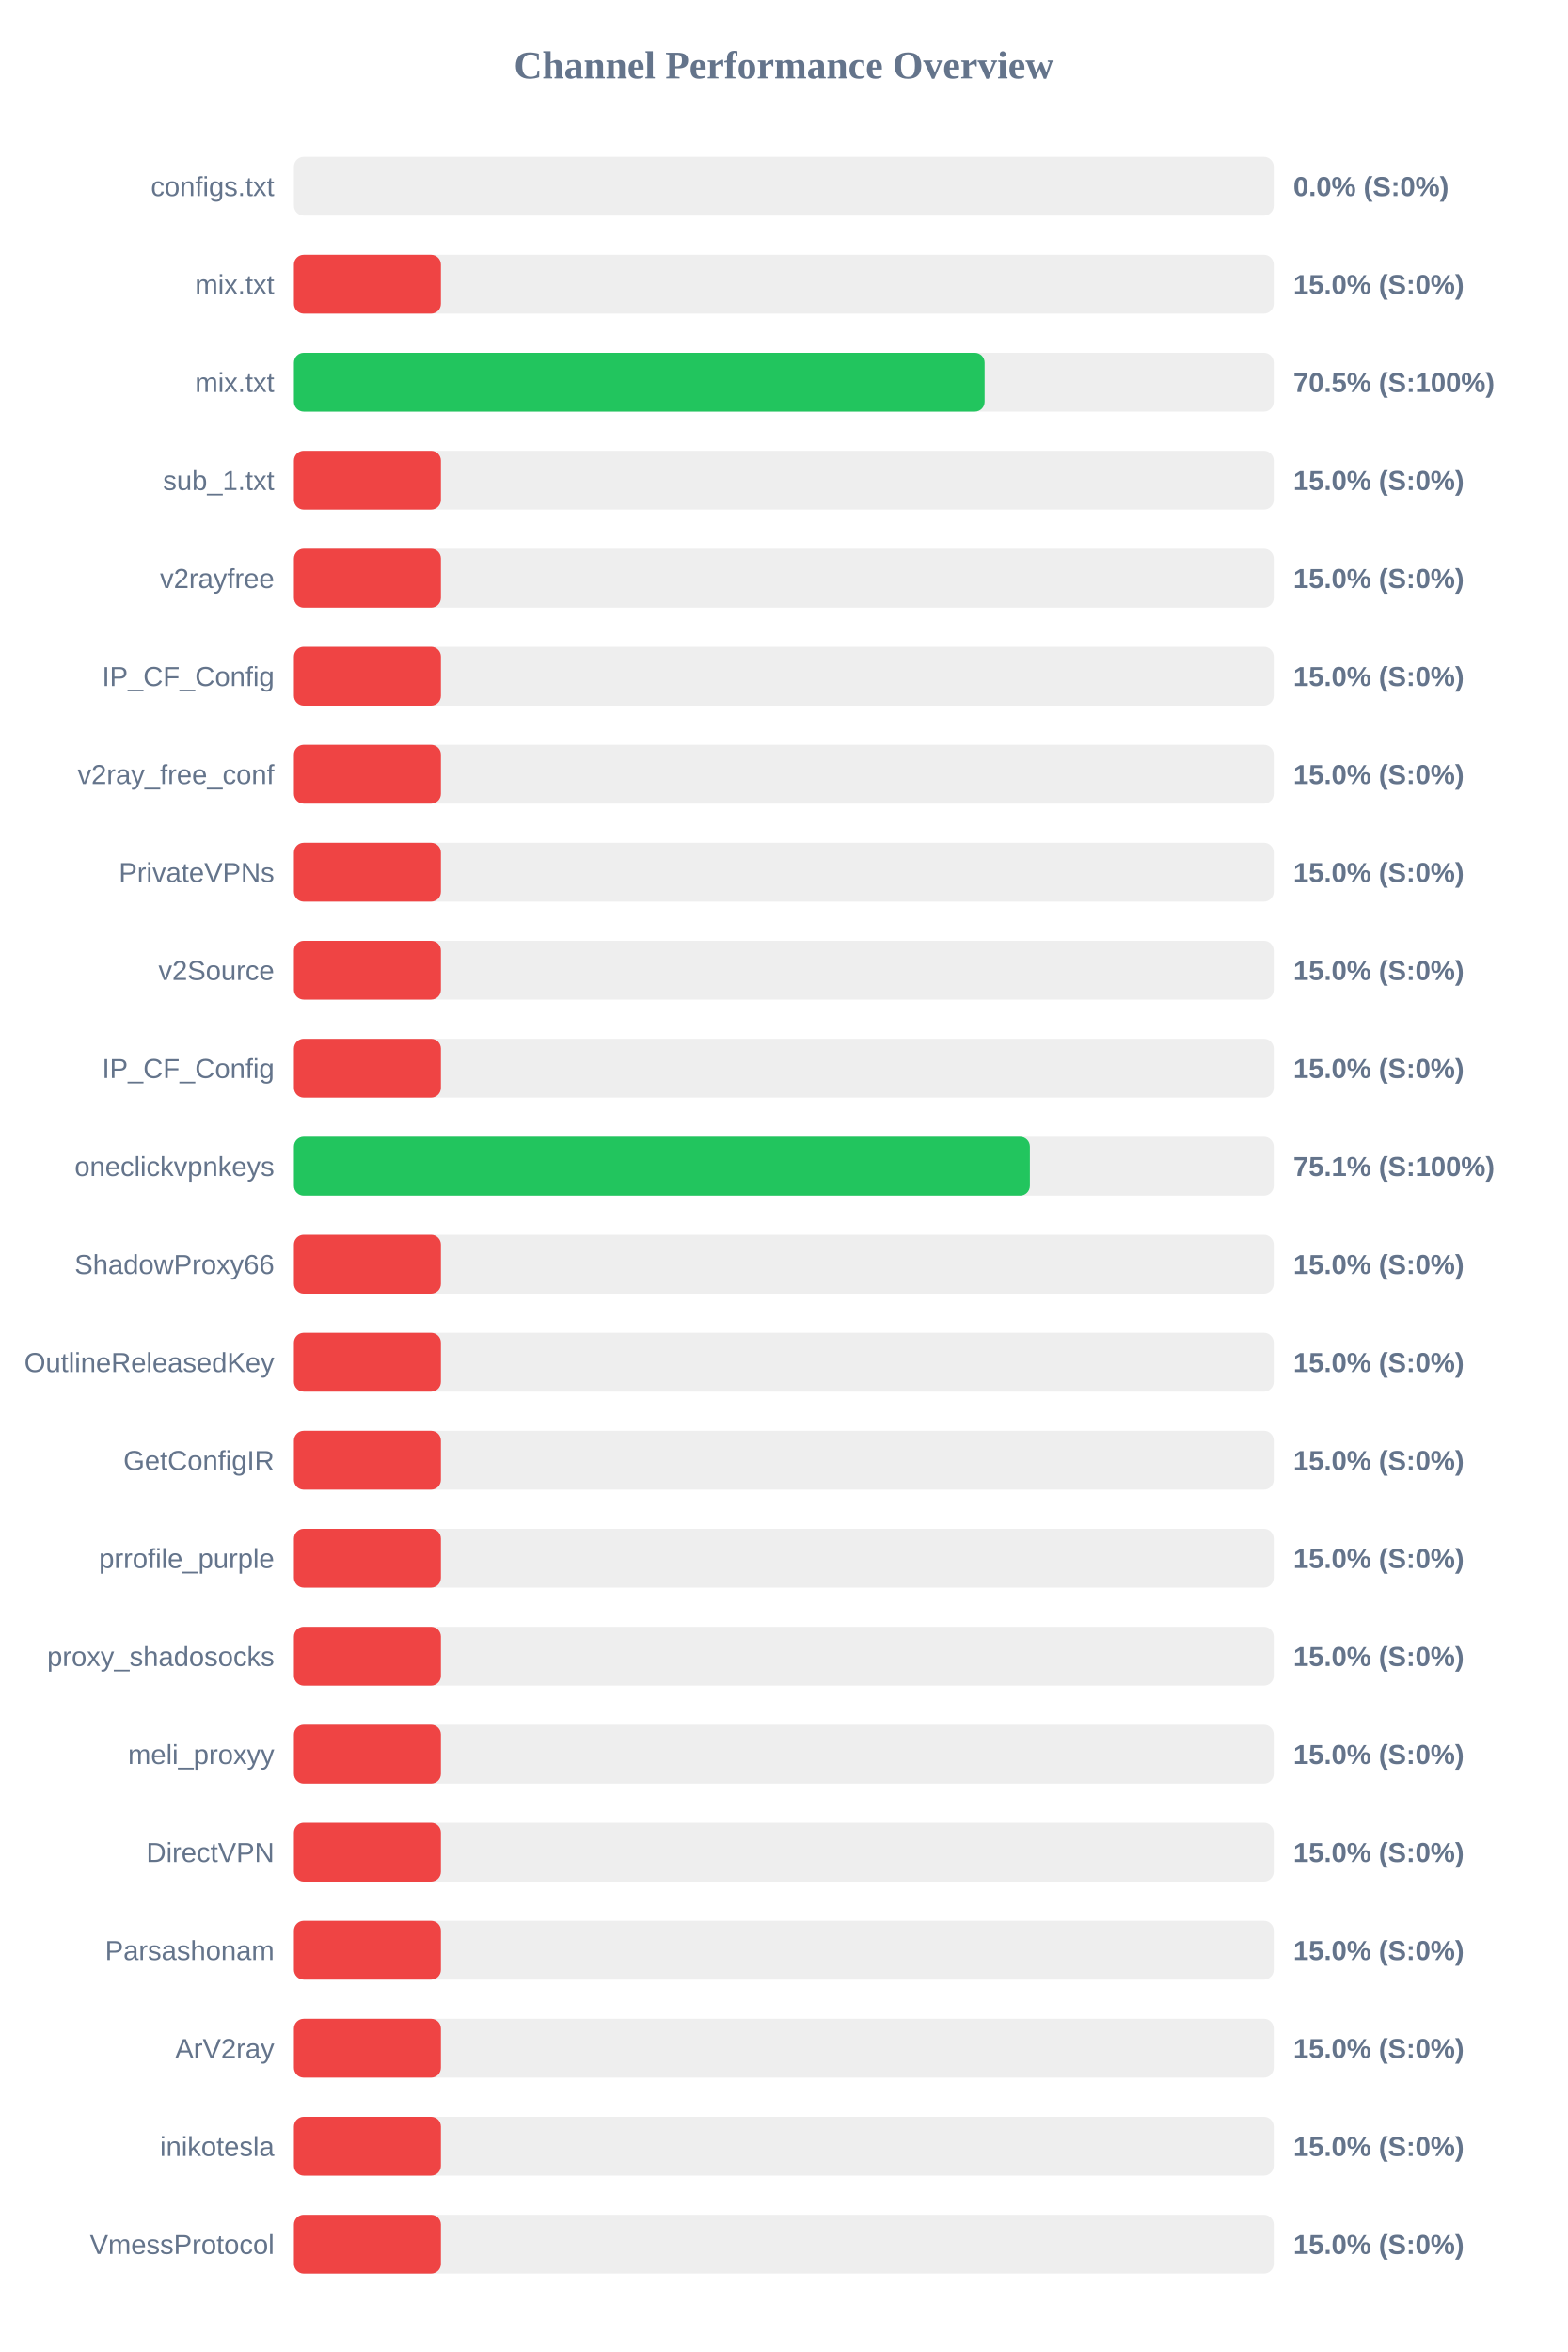
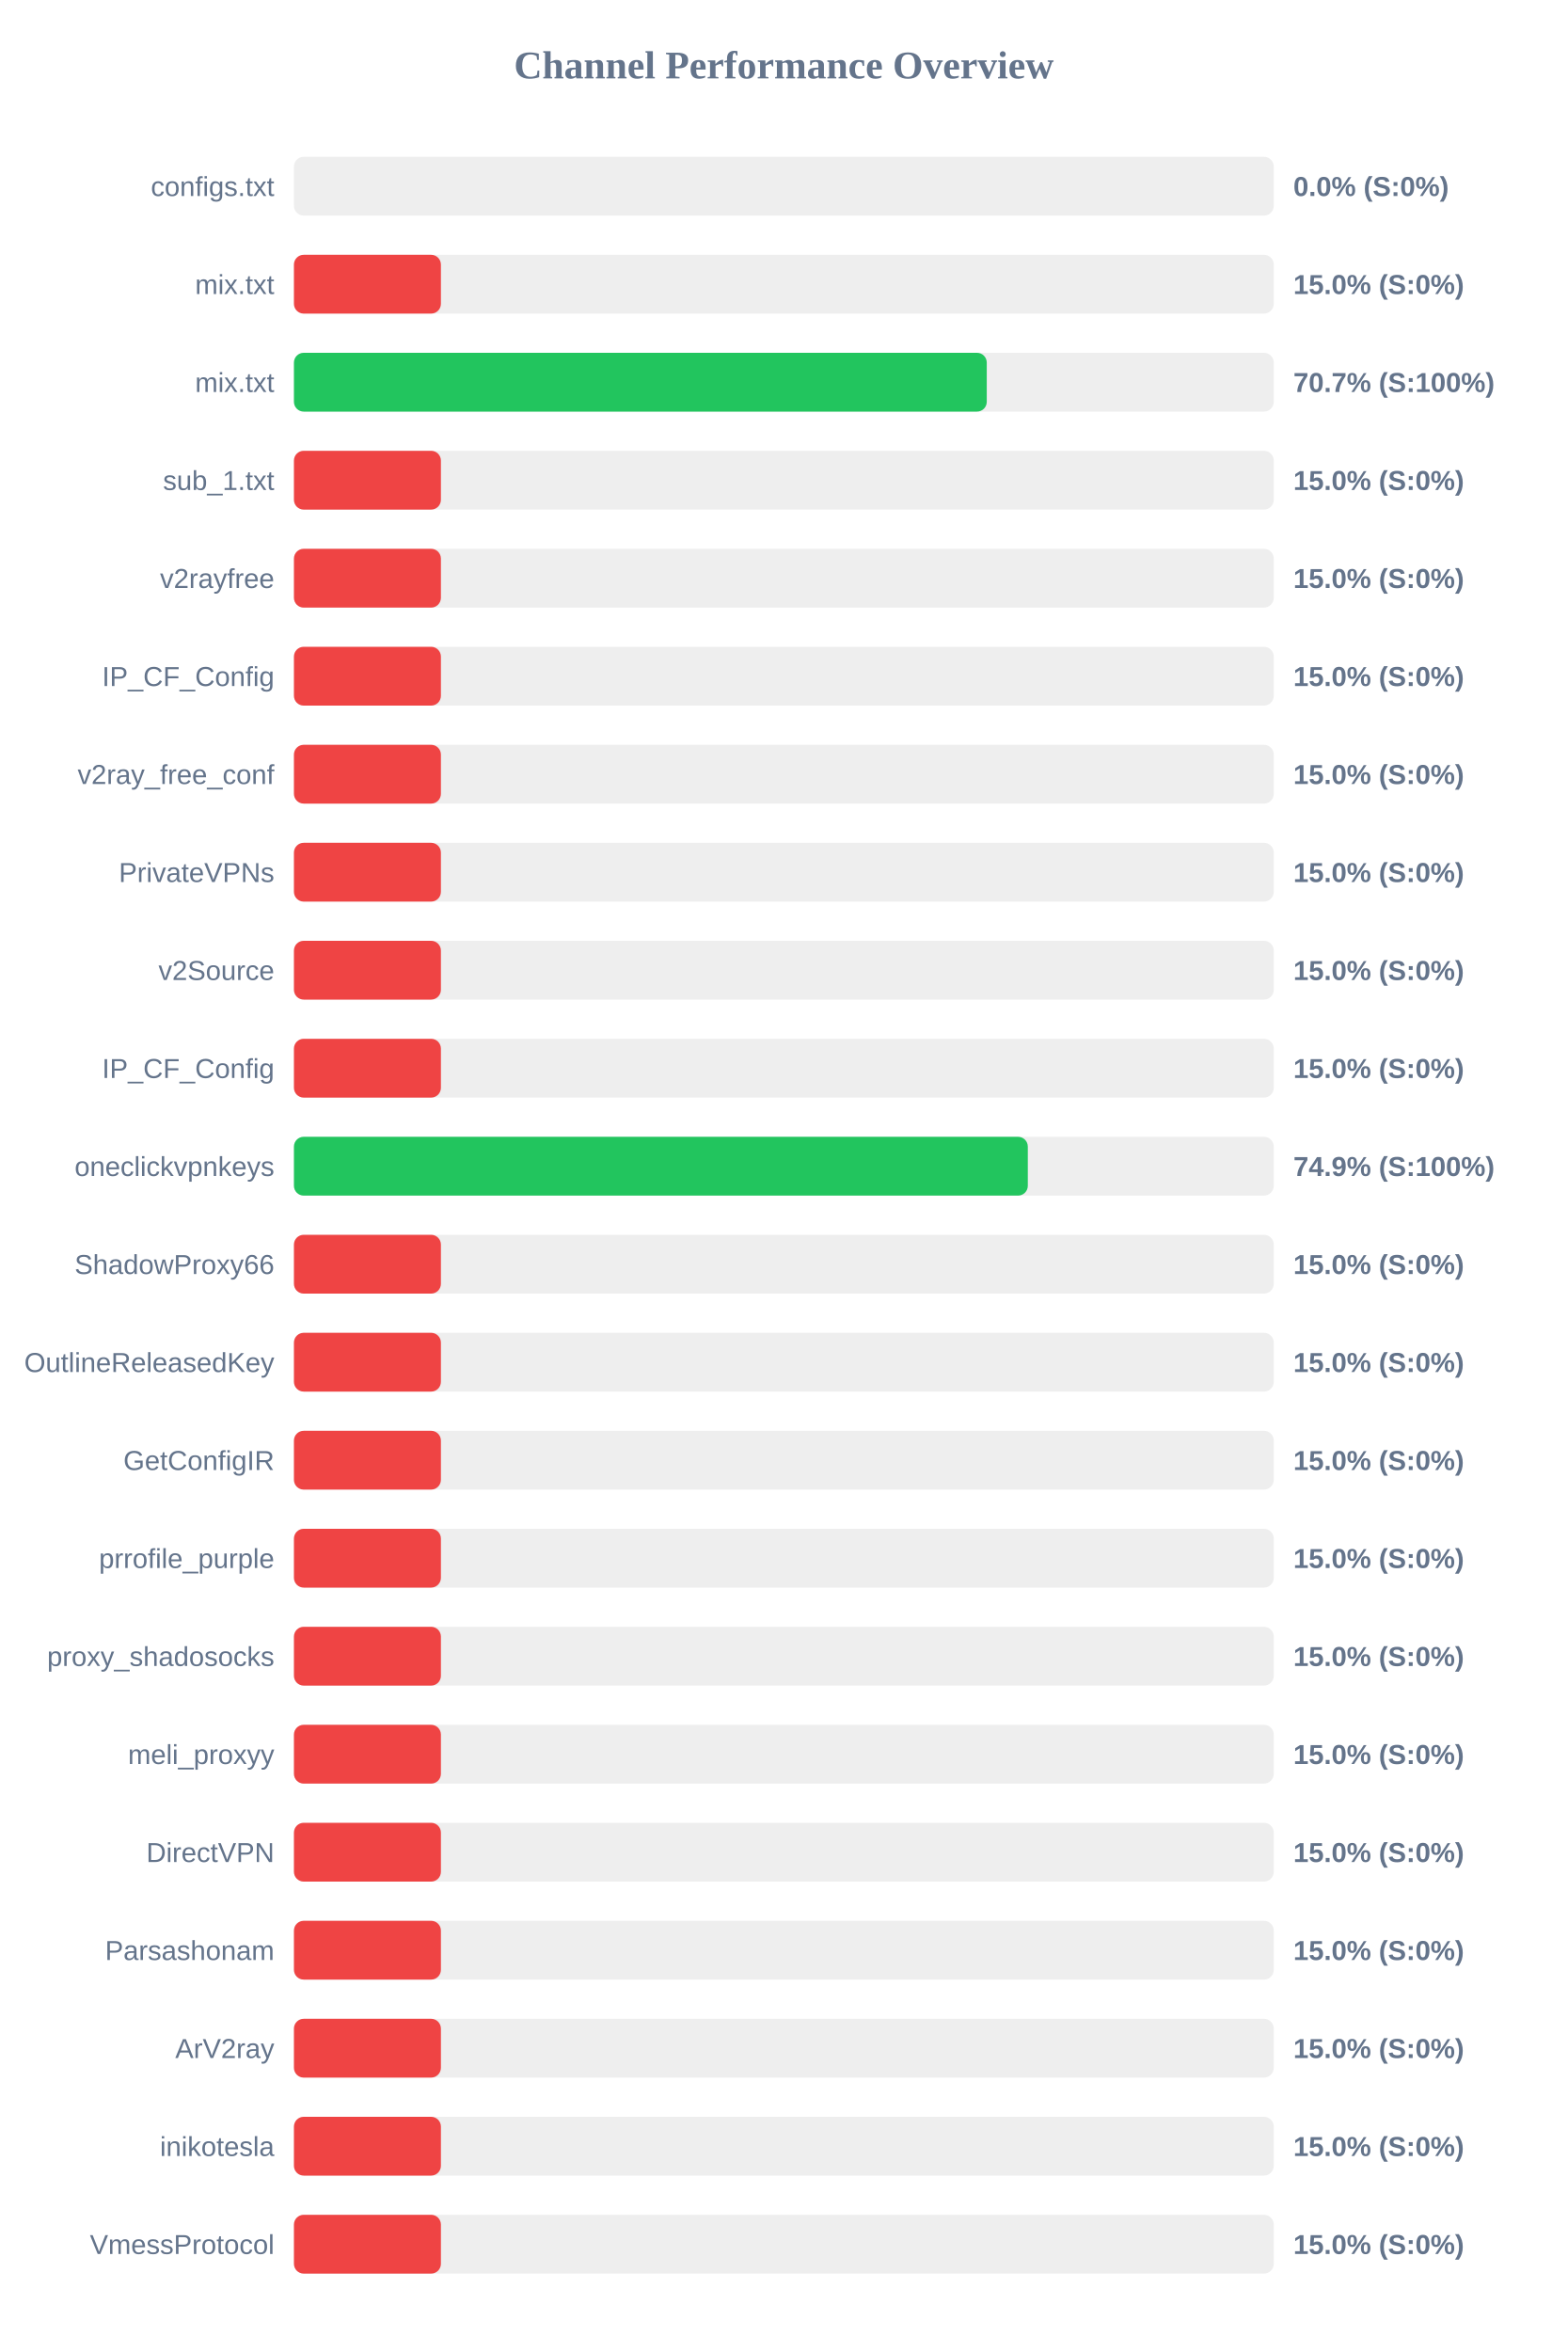
<svg xmlns="http://www.w3.org/2000/svg" width="800" height="1200" version="1.1">
  <style>
        .row { font: 14px Arial; fill: #64748b; }
        .score { font: bold 14px Arial; fill: #64748b; }
    </style>
  <text x="400" y="40" text-anchor="middle" font-size="20px" font-weight="bold" fill="#64748b">Channel Performance Overview</text>
  <rect x="150" y="80" width="500" height="30" fill="#eee" rx="5" />
  <rect x="150" y="80" width="0.0" height="30" fill="#ef4444" rx="5" />
  <text x="140" y="100" text-anchor="end" class="row">configs.txt</text>
  <text x="660" y="100" text-anchor="start" class="score">0.0% (S:0%)</text>
  <rect x="150" y="130" width="500" height="30" fill="#eee" rx="5" />
  <rect x="150" y="130" width="75.0" height="30" fill="#ef4444" rx="5" />
  <text x="140" y="150" text-anchor="end" class="row">mix.txt</text>
  <text x="660" y="150" text-anchor="start" class="score">15.0% (S:0%)</text>
  <rect x="150" y="180" width="500" height="30" fill="#eee" rx="5" />
-   <rect x="150" y="180" width="352.45" height="30" fill="#22c55e" rx="5" />
+   <rect x="150" y="180" width="353.55" height="30" fill="#22c55e" rx="5" />
  <text x="140" y="200" text-anchor="end" class="row">mix.txt</text>
-   <text x="660" y="200" text-anchor="start" class="score">70.5% (S:100%)</text>
+   <text x="660" y="200" text-anchor="start" class="score">70.7% (S:100%)</text>
  <rect x="150" y="230" width="500" height="30" fill="#eee" rx="5" />
  <rect x="150" y="230" width="75.0" height="30" fill="#ef4444" rx="5" />
  <text x="140" y="250" text-anchor="end" class="row">sub_1.txt</text>
  <text x="660" y="250" text-anchor="start" class="score">15.0% (S:0%)</text>
  <rect x="150" y="280" width="500" height="30" fill="#eee" rx="5" />
  <rect x="150" y="280" width="75.0" height="30" fill="#ef4444" rx="5" />
  <text x="140" y="300" text-anchor="end" class="row">v2rayfree</text>
  <text x="660" y="300" text-anchor="start" class="score">15.0% (S:0%)</text>
  <rect x="150" y="330" width="500" height="30" fill="#eee" rx="5" />
  <rect x="150" y="330" width="75.0" height="30" fill="#ef4444" rx="5" />
  <text x="140" y="350" text-anchor="end" class="row">IP_CF_Config</text>
  <text x="660" y="350" text-anchor="start" class="score">15.0% (S:0%)</text>
  <rect x="150" y="380" width="500" height="30" fill="#eee" rx="5" />
  <rect x="150" y="380" width="75.0" height="30" fill="#ef4444" rx="5" />
  <text x="140" y="400" text-anchor="end" class="row">v2ray_free_conf</text>
  <text x="660" y="400" text-anchor="start" class="score">15.0% (S:0%)</text>
  <rect x="150" y="430" width="500" height="30" fill="#eee" rx="5" />
  <rect x="150" y="430" width="75.0" height="30" fill="#ef4444" rx="5" />
  <text x="140" y="450" text-anchor="end" class="row">PrivateVPNs</text>
  <text x="660" y="450" text-anchor="start" class="score">15.0% (S:0%)</text>
  <rect x="150" y="480" width="500" height="30" fill="#eee" rx="5" />
  <rect x="150" y="480" width="75.0" height="30" fill="#ef4444" rx="5" />
  <text x="140" y="500" text-anchor="end" class="row">v2Source</text>
  <text x="660" y="500" text-anchor="start" class="score">15.0% (S:0%)</text>
  <rect x="150" y="530" width="500" height="30" fill="#eee" rx="5" />
  <rect x="150" y="530" width="75.0" height="30" fill="#ef4444" rx="5" />
  <text x="140" y="550" text-anchor="end" class="row">IP_CF_Config</text>
  <text x="660" y="550" text-anchor="start" class="score">15.0% (S:0%)</text>
  <rect x="150" y="580" width="500" height="30" fill="#eee" rx="5" />
-   <rect x="150" y="580" width="375.55" height="30" fill="#22c55e" rx="5" />
+   <rect x="150" y="580" width="374.5" height="30" fill="#22c55e" rx="5" />
  <text x="140" y="600" text-anchor="end" class="row">oneclickvpnkeys</text>
-   <text x="660" y="600" text-anchor="start" class="score">75.1% (S:100%)</text>
+   <text x="660" y="600" text-anchor="start" class="score">74.9% (S:100%)</text>
  <rect x="150" y="630" width="500" height="30" fill="#eee" rx="5" />
  <rect x="150" y="630" width="75.0" height="30" fill="#ef4444" rx="5" />
  <text x="140" y="650" text-anchor="end" class="row">ShadowProxy66</text>
  <text x="660" y="650" text-anchor="start" class="score">15.0% (S:0%)</text>
  <rect x="150" y="680" width="500" height="30" fill="#eee" rx="5" />
  <rect x="150" y="680" width="75.0" height="30" fill="#ef4444" rx="5" />
  <text x="140" y="700" text-anchor="end" class="row">OutlineReleasedKey</text>
  <text x="660" y="700" text-anchor="start" class="score">15.0% (S:0%)</text>
  <rect x="150" y="730" width="500" height="30" fill="#eee" rx="5" />
  <rect x="150" y="730" width="75.0" height="30" fill="#ef4444" rx="5" />
  <text x="140" y="750" text-anchor="end" class="row">GetConfigIR</text>
  <text x="660" y="750" text-anchor="start" class="score">15.0% (S:0%)</text>
  <rect x="150" y="780" width="500" height="30" fill="#eee" rx="5" />
  <rect x="150" y="780" width="75.0" height="30" fill="#ef4444" rx="5" />
  <text x="140" y="800" text-anchor="end" class="row">prrofile_purple</text>
  <text x="660" y="800" text-anchor="start" class="score">15.0% (S:0%)</text>
  <rect x="150" y="830" width="500" height="30" fill="#eee" rx="5" />
  <rect x="150" y="830" width="75.0" height="30" fill="#ef4444" rx="5" />
  <text x="140" y="850" text-anchor="end" class="row">proxy_shadosocks</text>
  <text x="660" y="850" text-anchor="start" class="score">15.0% (S:0%)</text>
  <rect x="150" y="880" width="500" height="30" fill="#eee" rx="5" />
  <rect x="150" y="880" width="75.0" height="30" fill="#ef4444" rx="5" />
  <text x="140" y="900" text-anchor="end" class="row">meli_proxyy</text>
  <text x="660" y="900" text-anchor="start" class="score">15.0% (S:0%)</text>
  <rect x="150" y="930" width="500" height="30" fill="#eee" rx="5" />
  <rect x="150" y="930" width="75.0" height="30" fill="#ef4444" rx="5" />
  <text x="140" y="950" text-anchor="end" class="row">DirectVPN</text>
  <text x="660" y="950" text-anchor="start" class="score">15.0% (S:0%)</text>
  <rect x="150" y="980" width="500" height="30" fill="#eee" rx="5" />
  <rect x="150" y="980" width="75.0" height="30" fill="#ef4444" rx="5" />
  <text x="140" y="1000" text-anchor="end" class="row">Parsashonam</text>
  <text x="660" y="1000" text-anchor="start" class="score">15.0% (S:0%)</text>
  <rect x="150" y="1030" width="500" height="30" fill="#eee" rx="5" />
  <rect x="150" y="1030" width="75.0" height="30" fill="#ef4444" rx="5" />
  <text x="140" y="1050" text-anchor="end" class="row">ArV2ray</text>
  <text x="660" y="1050" text-anchor="start" class="score">15.0% (S:0%)</text>
  <rect x="150" y="1080" width="500" height="30" fill="#eee" rx="5" />
  <rect x="150" y="1080" width="75.0" height="30" fill="#ef4444" rx="5" />
  <text x="140" y="1100" text-anchor="end" class="row">inikotesla</text>
  <text x="660" y="1100" text-anchor="start" class="score">15.0% (S:0%)</text>
  <rect x="150" y="1130" width="500" height="30" fill="#eee" rx="5" />
  <rect x="150" y="1130" width="75.0" height="30" fill="#ef4444" rx="5" />
  <text x="140" y="1150" text-anchor="end" class="row">VmessProtocol</text>
  <text x="660" y="1150" text-anchor="start" class="score">15.0% (S:0%)</text>
</svg>
